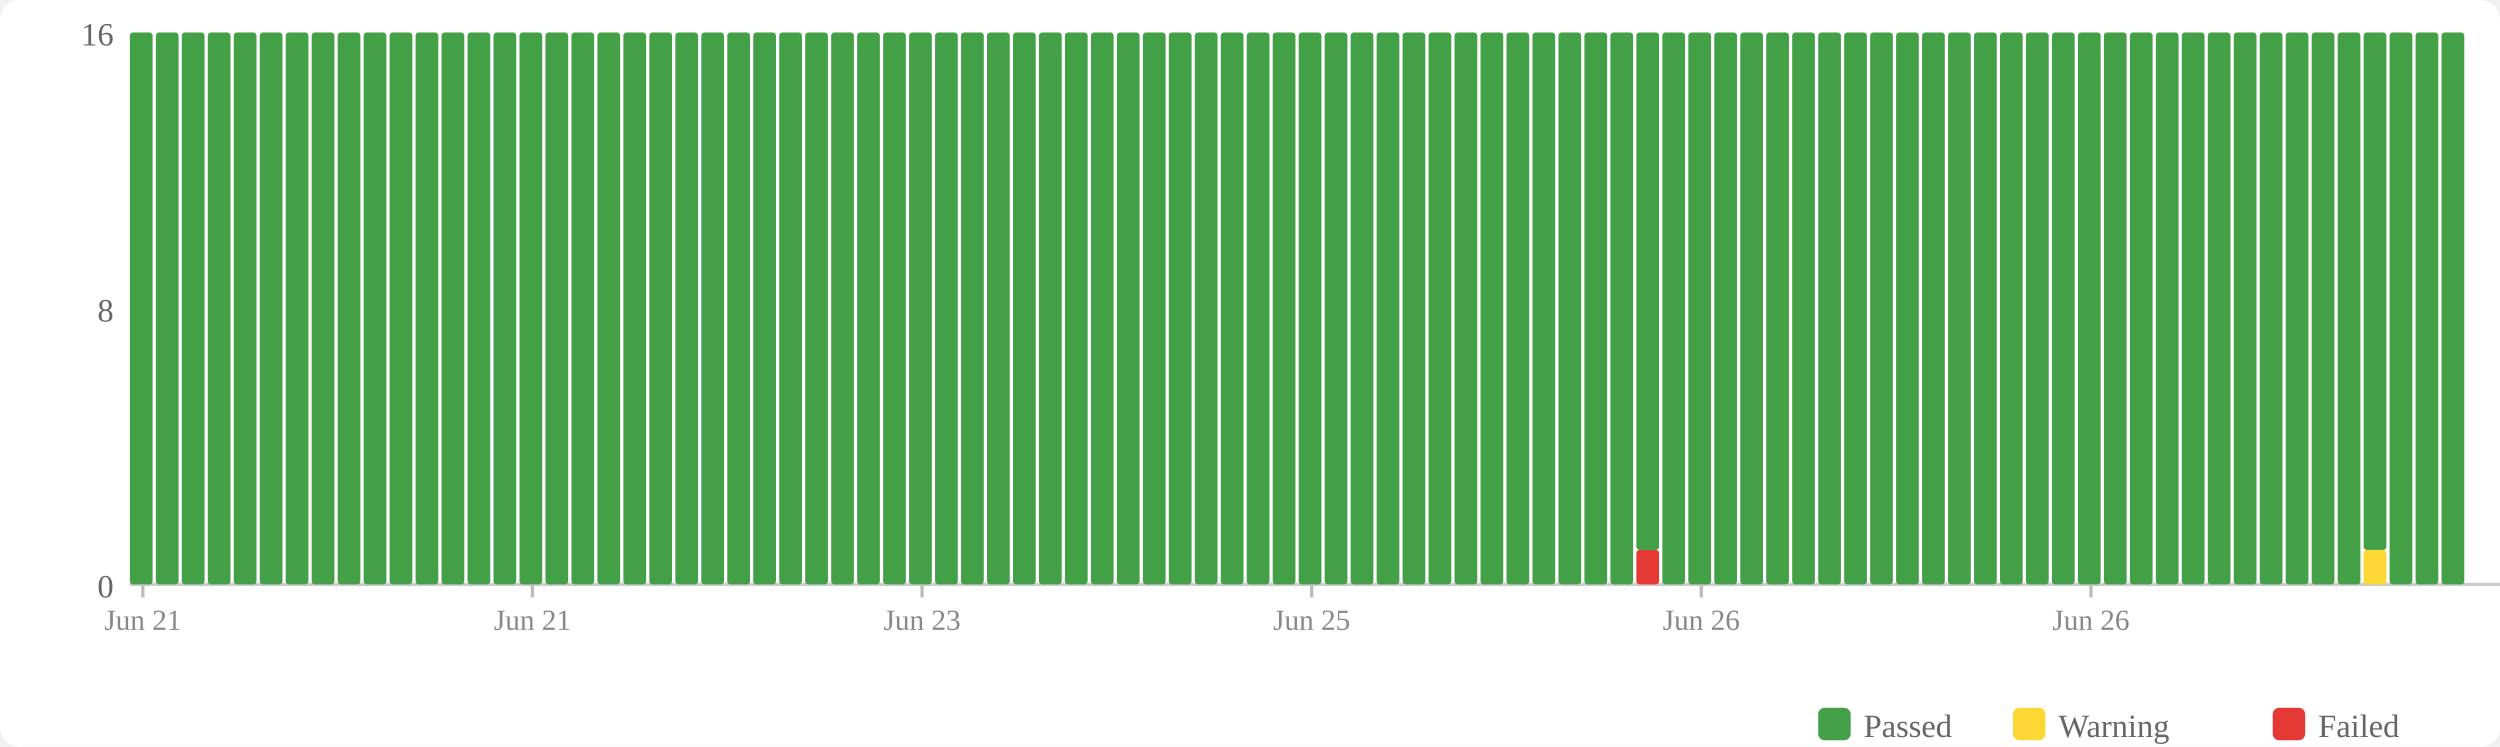
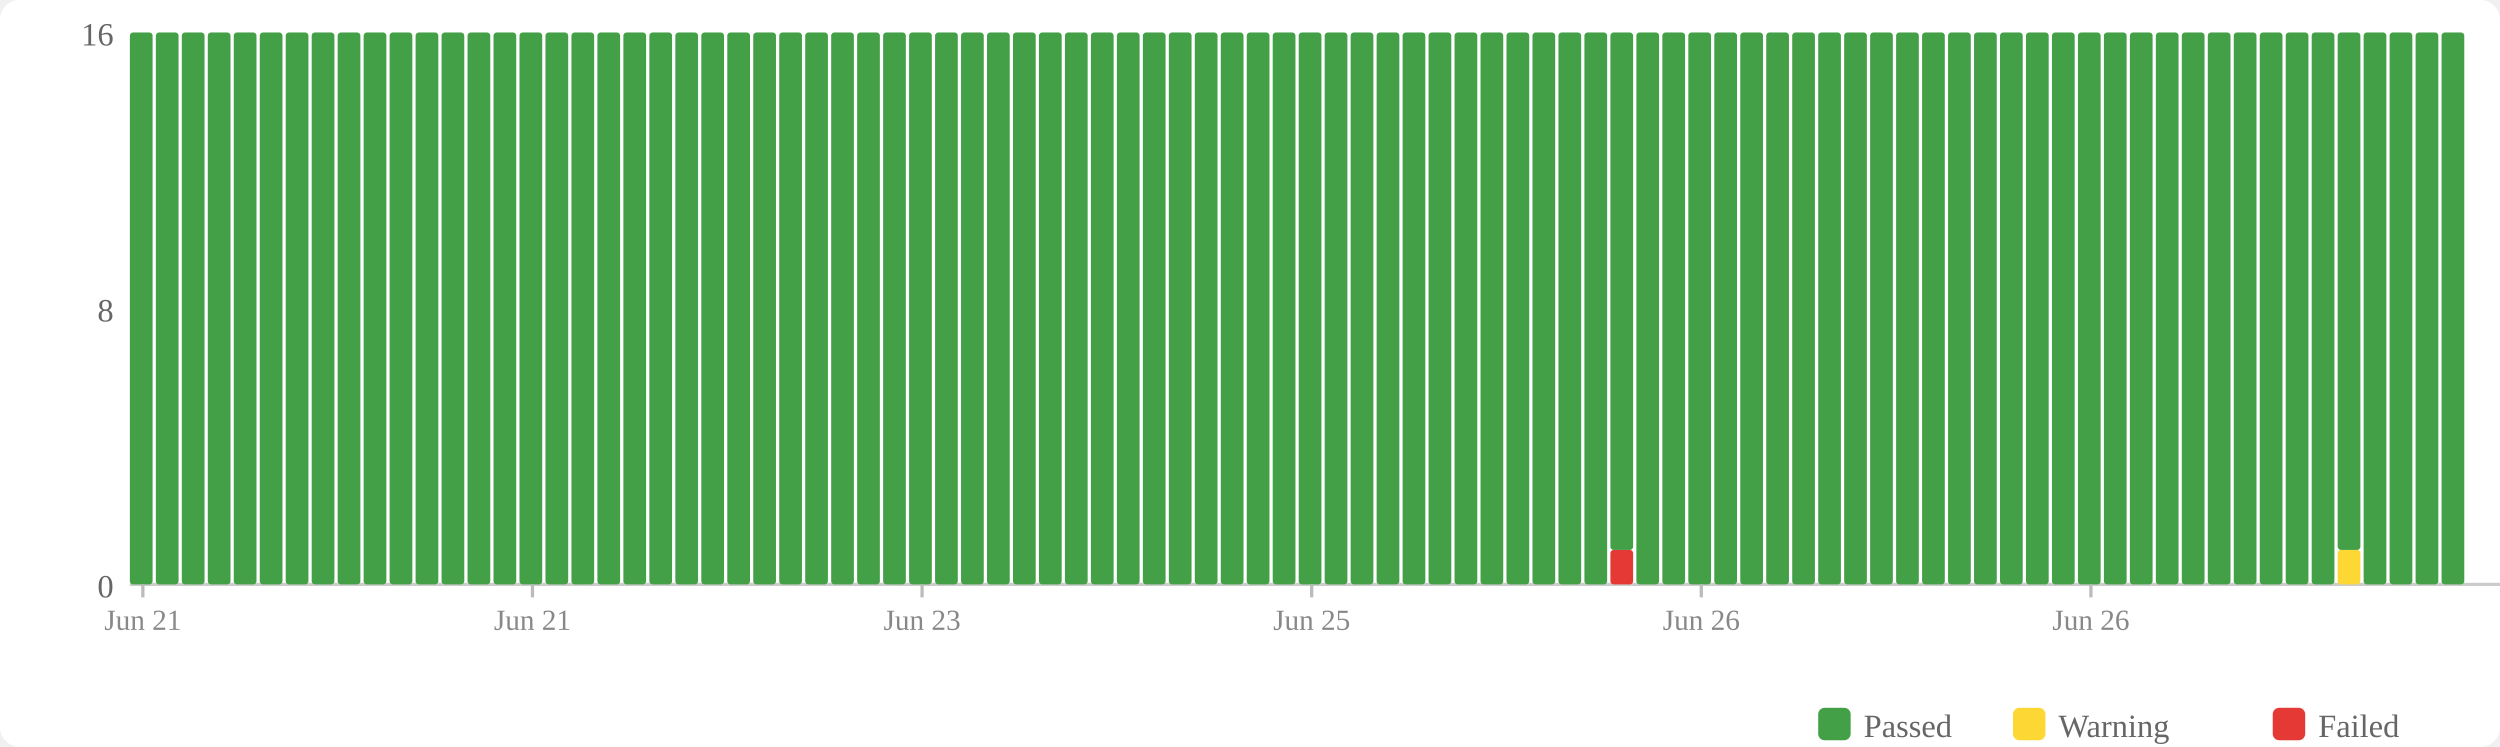
<svg xmlns="http://www.w3.org/2000/svg" width="770" height="230" viewBox="0 0 770 230">
  <rect width="770" height="230" fill="#fff" rx="6" />
  <rect x="560" y="218" width="10" height="10" fill="#43a047" rx="2" />
  <text x="574" y="227" font-size="10" fill="#666">Passed</text>
  <rect x="620" y="218" width="10" height="10" fill="#fdd835" rx="2" />
  <text x="634" y="227" font-size="10" fill="#666">Warning</text>
  <rect x="700" y="218" width="10" height="10" fill="#e53935" rx="2" />
  <text x="714" y="227" font-size="10" fill="#666">Failed</text>
  <text x="35" y="184" text-anchor="end" font-size="10" fill="#666">0</text>
  <text x="35" y="99" text-anchor="end" font-size="10" fill="#666">8</text>
  <text x="35" y="14" text-anchor="end" font-size="10" fill="#666">16</text>
  <line x1="40" y1="180" x2="770" y2="180" stroke="#ccc" stroke-width="1" />
  <rect x="40" y="10" width="7" height="170" fill="#43a047" rx="1" />
  <rect x="48" y="10" width="7" height="170" fill="#43a047" rx="1" />
  <rect x="56" y="10" width="7" height="170" fill="#43a047" rx="1" />
  <rect x="64" y="10" width="7" height="170" fill="#43a047" rx="1" />
  <rect x="72" y="10" width="7" height="170" fill="#43a047" rx="1" />
  <rect x="80" y="10" width="7" height="170" fill="#43a047" rx="1" />
  <rect x="88" y="10" width="7" height="170" fill="#43a047" rx="1" />
  <rect x="96" y="10" width="7" height="170" fill="#43a047" rx="1" />
  <rect x="104" y="10" width="7" height="170" fill="#43a047" rx="1" />
  <rect x="112" y="10" width="7" height="170" fill="#43a047" rx="1" />
  <rect x="120" y="10" width="7" height="170" fill="#43a047" rx="1" />
  <rect x="128" y="10" width="7" height="170" fill="#43a047" rx="1" />
  <rect x="136" y="10" width="7" height="170" fill="#43a047" rx="1" />
  <rect x="144" y="10" width="7" height="170" fill="#43a047" rx="1" />
  <rect x="152" y="10" width="7" height="170" fill="#43a047" rx="1" />
  <rect x="160" y="10" width="7" height="170" fill="#43a047" rx="1" />
  <rect x="168" y="10" width="7" height="170" fill="#43a047" rx="1" />
  <rect x="176" y="10" width="7" height="170" fill="#43a047" rx="1" />
  <rect x="184" y="10" width="7" height="170" fill="#43a047" rx="1" />
  <rect x="192" y="10" width="7" height="170" fill="#43a047" rx="1" />
  <rect x="200" y="10" width="7" height="170" fill="#43a047" rx="1" />
  <rect x="208" y="10" width="7" height="170" fill="#43a047" rx="1" />
  <rect x="216" y="10" width="7" height="170" fill="#43a047" rx="1" />
  <rect x="224" y="10" width="7" height="170" fill="#43a047" rx="1" />
  <rect x="232" y="10" width="7" height="170" fill="#43a047" rx="1" />
  <rect x="240" y="10" width="7" height="170" fill="#43a047" rx="1" />
  <rect x="248" y="10" width="7" height="170" fill="#43a047" rx="1" />
  <rect x="256" y="10" width="7" height="170" fill="#43a047" rx="1" />
  <rect x="264" y="10" width="7" height="170" fill="#43a047" rx="1" />
  <rect x="272" y="10" width="7" height="170" fill="#43a047" rx="1" />
  <rect x="280" y="10" width="7" height="170" fill="#43a047" rx="1" />
  <rect x="288" y="10" width="7" height="170" fill="#43a047" rx="1" />
  <rect x="296" y="10" width="7" height="170" fill="#43a047" rx="1" />
  <rect x="304" y="10" width="7" height="170" fill="#43a047" rx="1" />
  <rect x="312" y="10" width="7" height="170" fill="#43a047" rx="1" />
  <rect x="320" y="10" width="7" height="170" fill="#43a047" rx="1" />
  <rect x="328" y="10" width="7" height="170" fill="#43a047" rx="1" />
  <rect x="336" y="10" width="7" height="170" fill="#43a047" rx="1" />
  <rect x="344" y="10" width="7" height="170" fill="#43a047" rx="1" />
  <rect x="352" y="10" width="7" height="170" fill="#43a047" rx="1" />
  <rect x="360" y="10" width="7" height="170" fill="#43a047" rx="1" />
  <rect x="368" y="10" width="7" height="170" fill="#43a047" rx="1" />
  <rect x="376" y="10" width="7" height="170" fill="#43a047" rx="1" />
  <rect x="384" y="10" width="7" height="170" fill="#43a047" rx="1" />
  <rect x="392" y="10" width="7" height="170" fill="#43a047" rx="1" />
  <rect x="400" y="10" width="7" height="170" fill="#43a047" rx="1" />
  <rect x="408" y="10" width="7" height="170" fill="#43a047" rx="1" />
  <rect x="416" y="10" width="7" height="170" fill="#43a047" rx="1" />
  <rect x="424" y="10" width="7" height="170" fill="#43a047" rx="1" />
  <rect x="432" y="10" width="7" height="170" fill="#43a047" rx="1" />
  <rect x="440" y="10" width="7" height="170" fill="#43a047" rx="1" />
  <rect x="448" y="10" width="7" height="170" fill="#43a047" rx="1" />
  <rect x="456" y="10" width="7" height="170" fill="#43a047" rx="1" />
  <rect x="464" y="10" width="7" height="170" fill="#43a047" rx="1" />
  <rect x="472" y="10" width="7" height="170" fill="#43a047" rx="1" />
  <rect x="480" y="10" width="7" height="170" fill="#43a047" rx="1" />
  <rect x="488" y="10" width="7" height="170" fill="#43a047" rx="1" />
-   <rect x="496" y="10" width="7" height="170" fill="#43a047" rx="1" />
-   <rect x="504" y="169.375" width="7" height="10.625" fill="#e53935" rx="1" />
-   <rect x="504" y="10" width="7" height="159.375" fill="#43a047" rx="1" />
+   <rect x="496" y="169.375" width="7" height="10.625" fill="#e53935" rx="1" />
+   <rect x="496" y="10" width="7" height="159.375" fill="#43a047" rx="1" />
+   <rect x="504" y="10" width="7" height="170" fill="#43a047" rx="1" />
  <rect x="512" y="10" width="7" height="170" fill="#43a047" rx="1" />
  <rect x="520" y="10" width="7" height="170" fill="#43a047" rx="1" />
  <rect x="528" y="10" width="7" height="170" fill="#43a047" rx="1" />
  <rect x="536" y="10" width="7" height="170" fill="#43a047" rx="1" />
  <rect x="544" y="10" width="7" height="170" fill="#43a047" rx="1" />
  <rect x="552" y="10" width="7" height="170" fill="#43a047" rx="1" />
  <rect x="560" y="10" width="7" height="170" fill="#43a047" rx="1" />
  <rect x="568" y="10" width="7" height="170" fill="#43a047" rx="1" />
  <rect x="576" y="10" width="7" height="170" fill="#43a047" rx="1" />
  <rect x="584" y="10" width="7" height="170" fill="#43a047" rx="1" />
  <rect x="592" y="10" width="7" height="170" fill="#43a047" rx="1" />
  <rect x="600" y="10" width="7" height="170" fill="#43a047" rx="1" />
  <rect x="608" y="10" width="7" height="170" fill="#43a047" rx="1" />
  <rect x="616" y="10" width="7" height="170" fill="#43a047" rx="1" />
  <rect x="624" y="10" width="7" height="170" fill="#43a047" rx="1" />
  <rect x="632" y="10" width="7" height="170" fill="#43a047" rx="1" />
  <rect x="640" y="10" width="7" height="170" fill="#43a047" rx="1" />
  <rect x="648" y="10" width="7" height="170" fill="#43a047" rx="1" />
  <rect x="656" y="10" width="7" height="170" fill="#43a047" rx="1" />
  <rect x="664" y="10" width="7" height="170" fill="#43a047" rx="1" />
  <rect x="672" y="10" width="7" height="170" fill="#43a047" rx="1" />
  <rect x="680" y="10" width="7" height="170" fill="#43a047" rx="1" />
  <rect x="688" y="10" width="7" height="170" fill="#43a047" rx="1" />
  <rect x="696" y="10" width="7" height="170" fill="#43a047" rx="1" />
  <rect x="704" y="10" width="7" height="170" fill="#43a047" rx="1" />
  <rect x="712" y="10" width="7" height="170" fill="#43a047" rx="1" />
-   <rect x="720" y="10" width="7" height="170" fill="#43a047" rx="1" />
-   <rect x="728" y="169.375" width="7" height="10.625" fill="#fdd835" rx="1" />
-   <rect x="728" y="10" width="7" height="159.375" fill="#43a047" rx="1" />
+   <rect x="720" y="169.375" width="7" height="10.625" fill="#fdd835" rx="1" />
+   <rect x="720" y="10" width="7" height="159.375" fill="#43a047" rx="1" />
+   <rect x="728" y="10" width="7" height="170" fill="#43a047" rx="1" />
  <rect x="736" y="10" width="7" height="170" fill="#43a047" rx="1" />
  <rect x="744" y="10" width="7" height="170" fill="#43a047" rx="1" />
  <rect x="752" y="10" width="7" height="170" fill="#43a047" rx="1" />
  <line x1="44.0" y1="180" x2="44.0" y2="184" stroke="#bbb" stroke-width="1" />
  <text x="44.0" y="194" text-anchor="middle" font-size="9" fill="#888">Jun 21</text>
  <line x1="164.0" y1="180" x2="164.0" y2="184" stroke="#bbb" stroke-width="1" />
  <text x="164.0" y="194" text-anchor="middle" font-size="9" fill="#888">Jun 21</text>
  <line x1="284.0" y1="180" x2="284.0" y2="184" stroke="#bbb" stroke-width="1" />
  <text x="284.0" y="194" text-anchor="middle" font-size="9" fill="#888">Jun 23</text>
  <line x1="404.0" y1="180" x2="404.0" y2="184" stroke="#bbb" stroke-width="1" />
  <text x="404.0" y="194" text-anchor="middle" font-size="9" fill="#888">Jun 25</text>
  <line x1="524.0" y1="180" x2="524.0" y2="184" stroke="#bbb" stroke-width="1" />
  <text x="524.0" y="194" text-anchor="middle" font-size="9" fill="#888">Jun 26</text>
  <line x1="644.0" y1="180" x2="644.0" y2="184" stroke="#bbb" stroke-width="1" />
  <text x="644.0" y="194" text-anchor="middle" font-size="9" fill="#888">Jun 26</text>
</svg>
